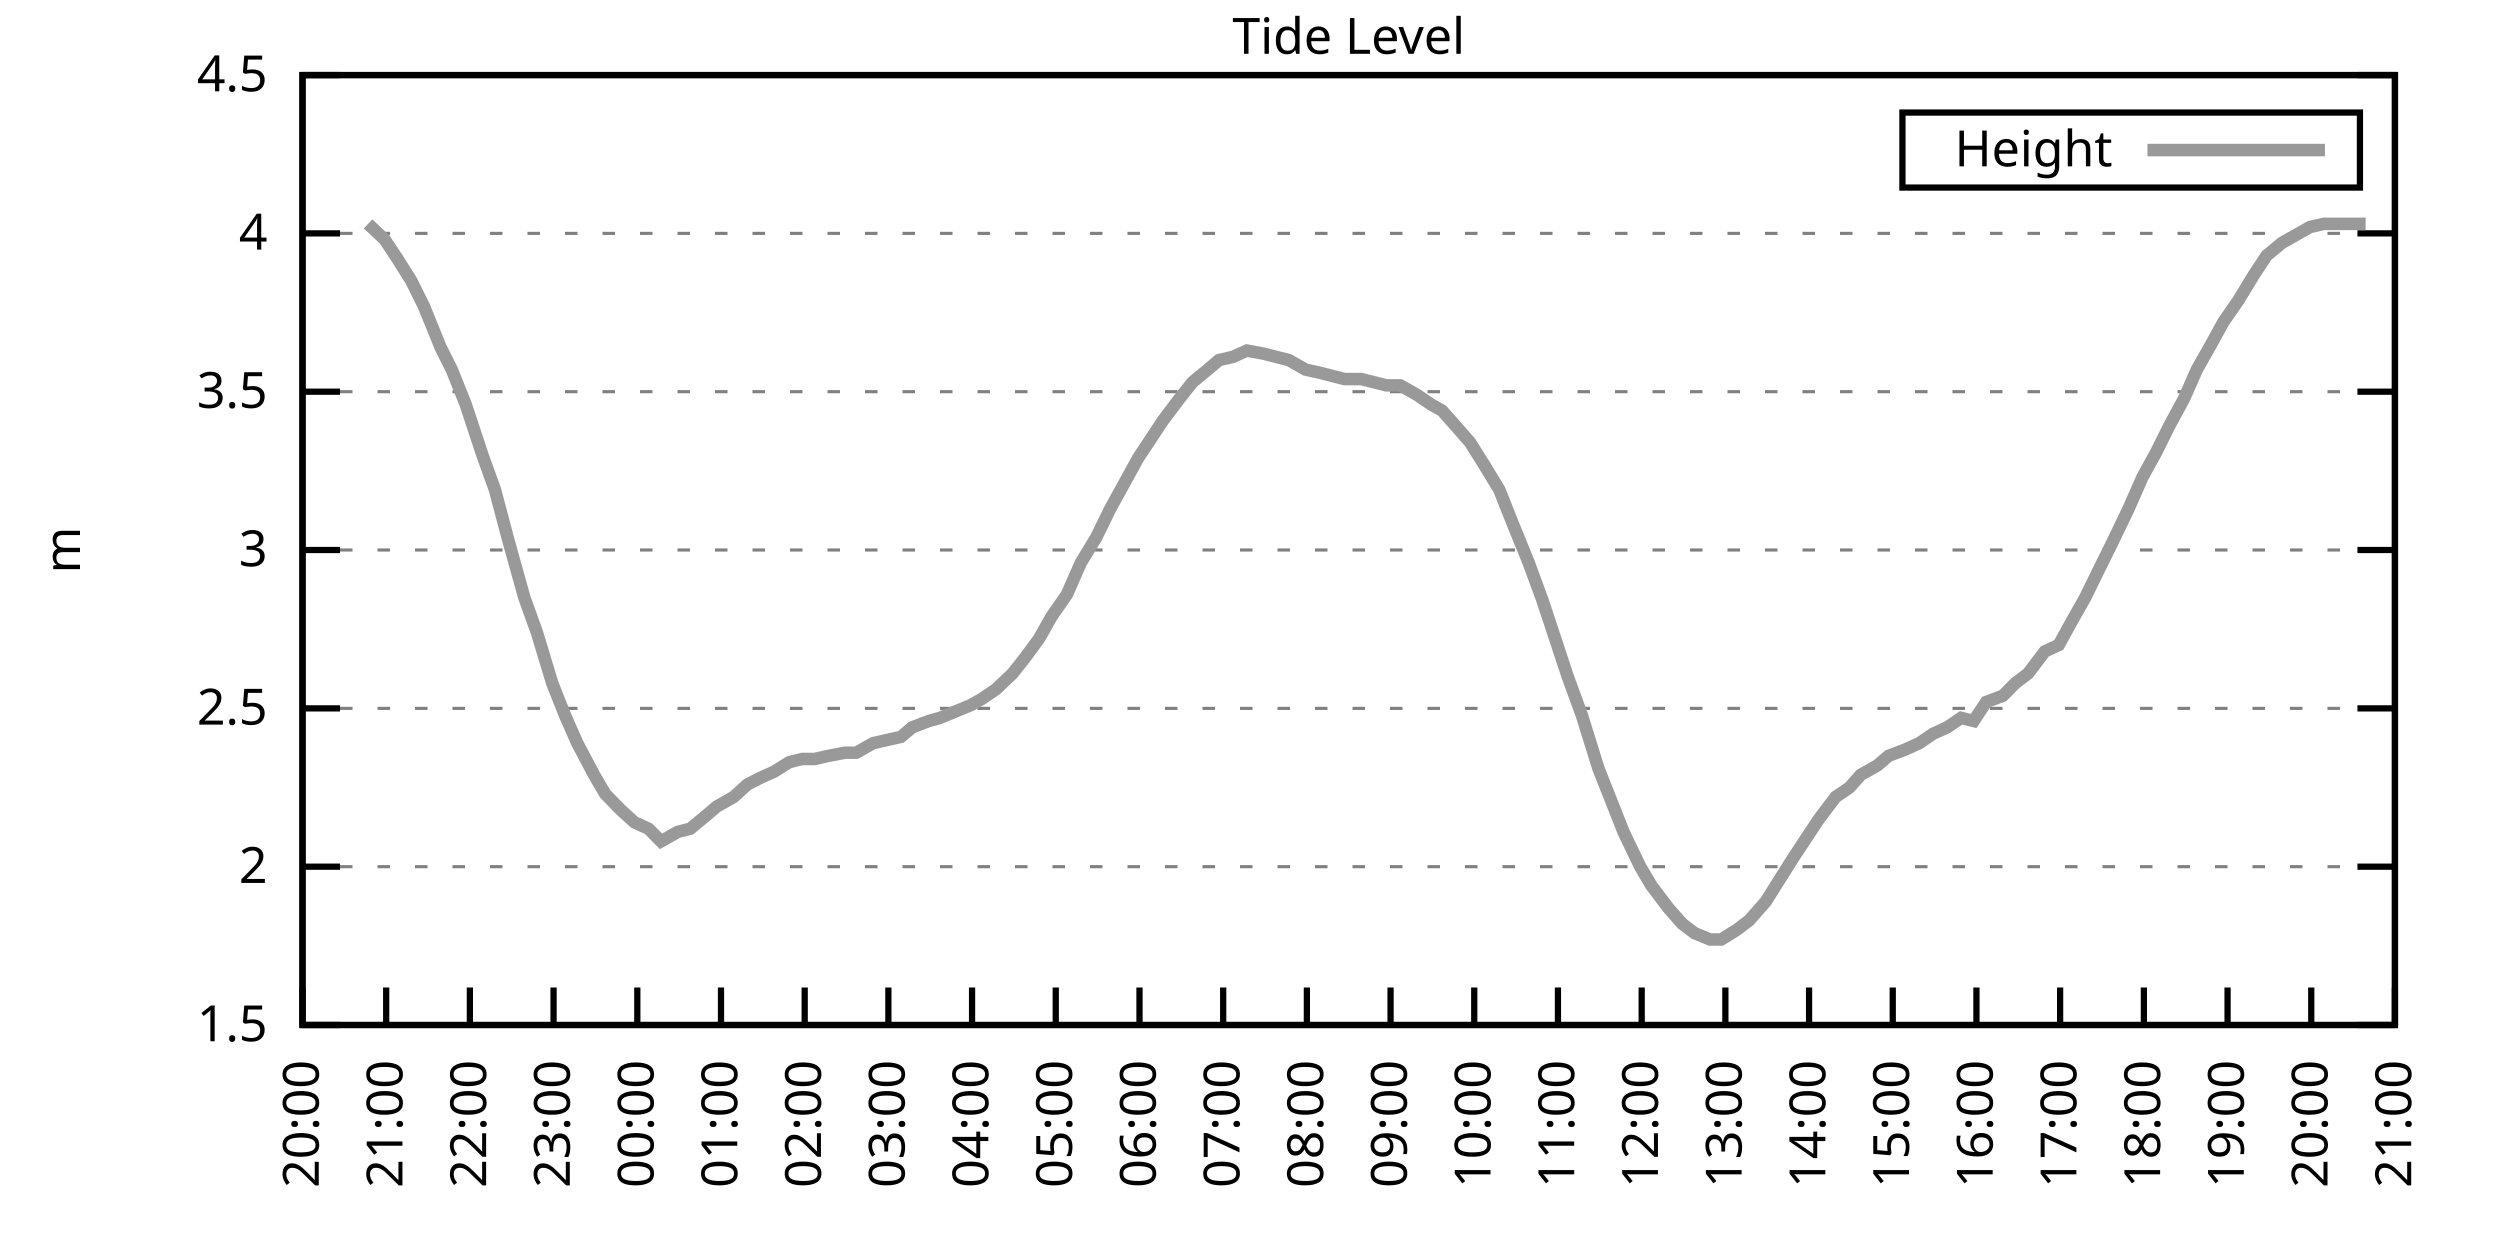
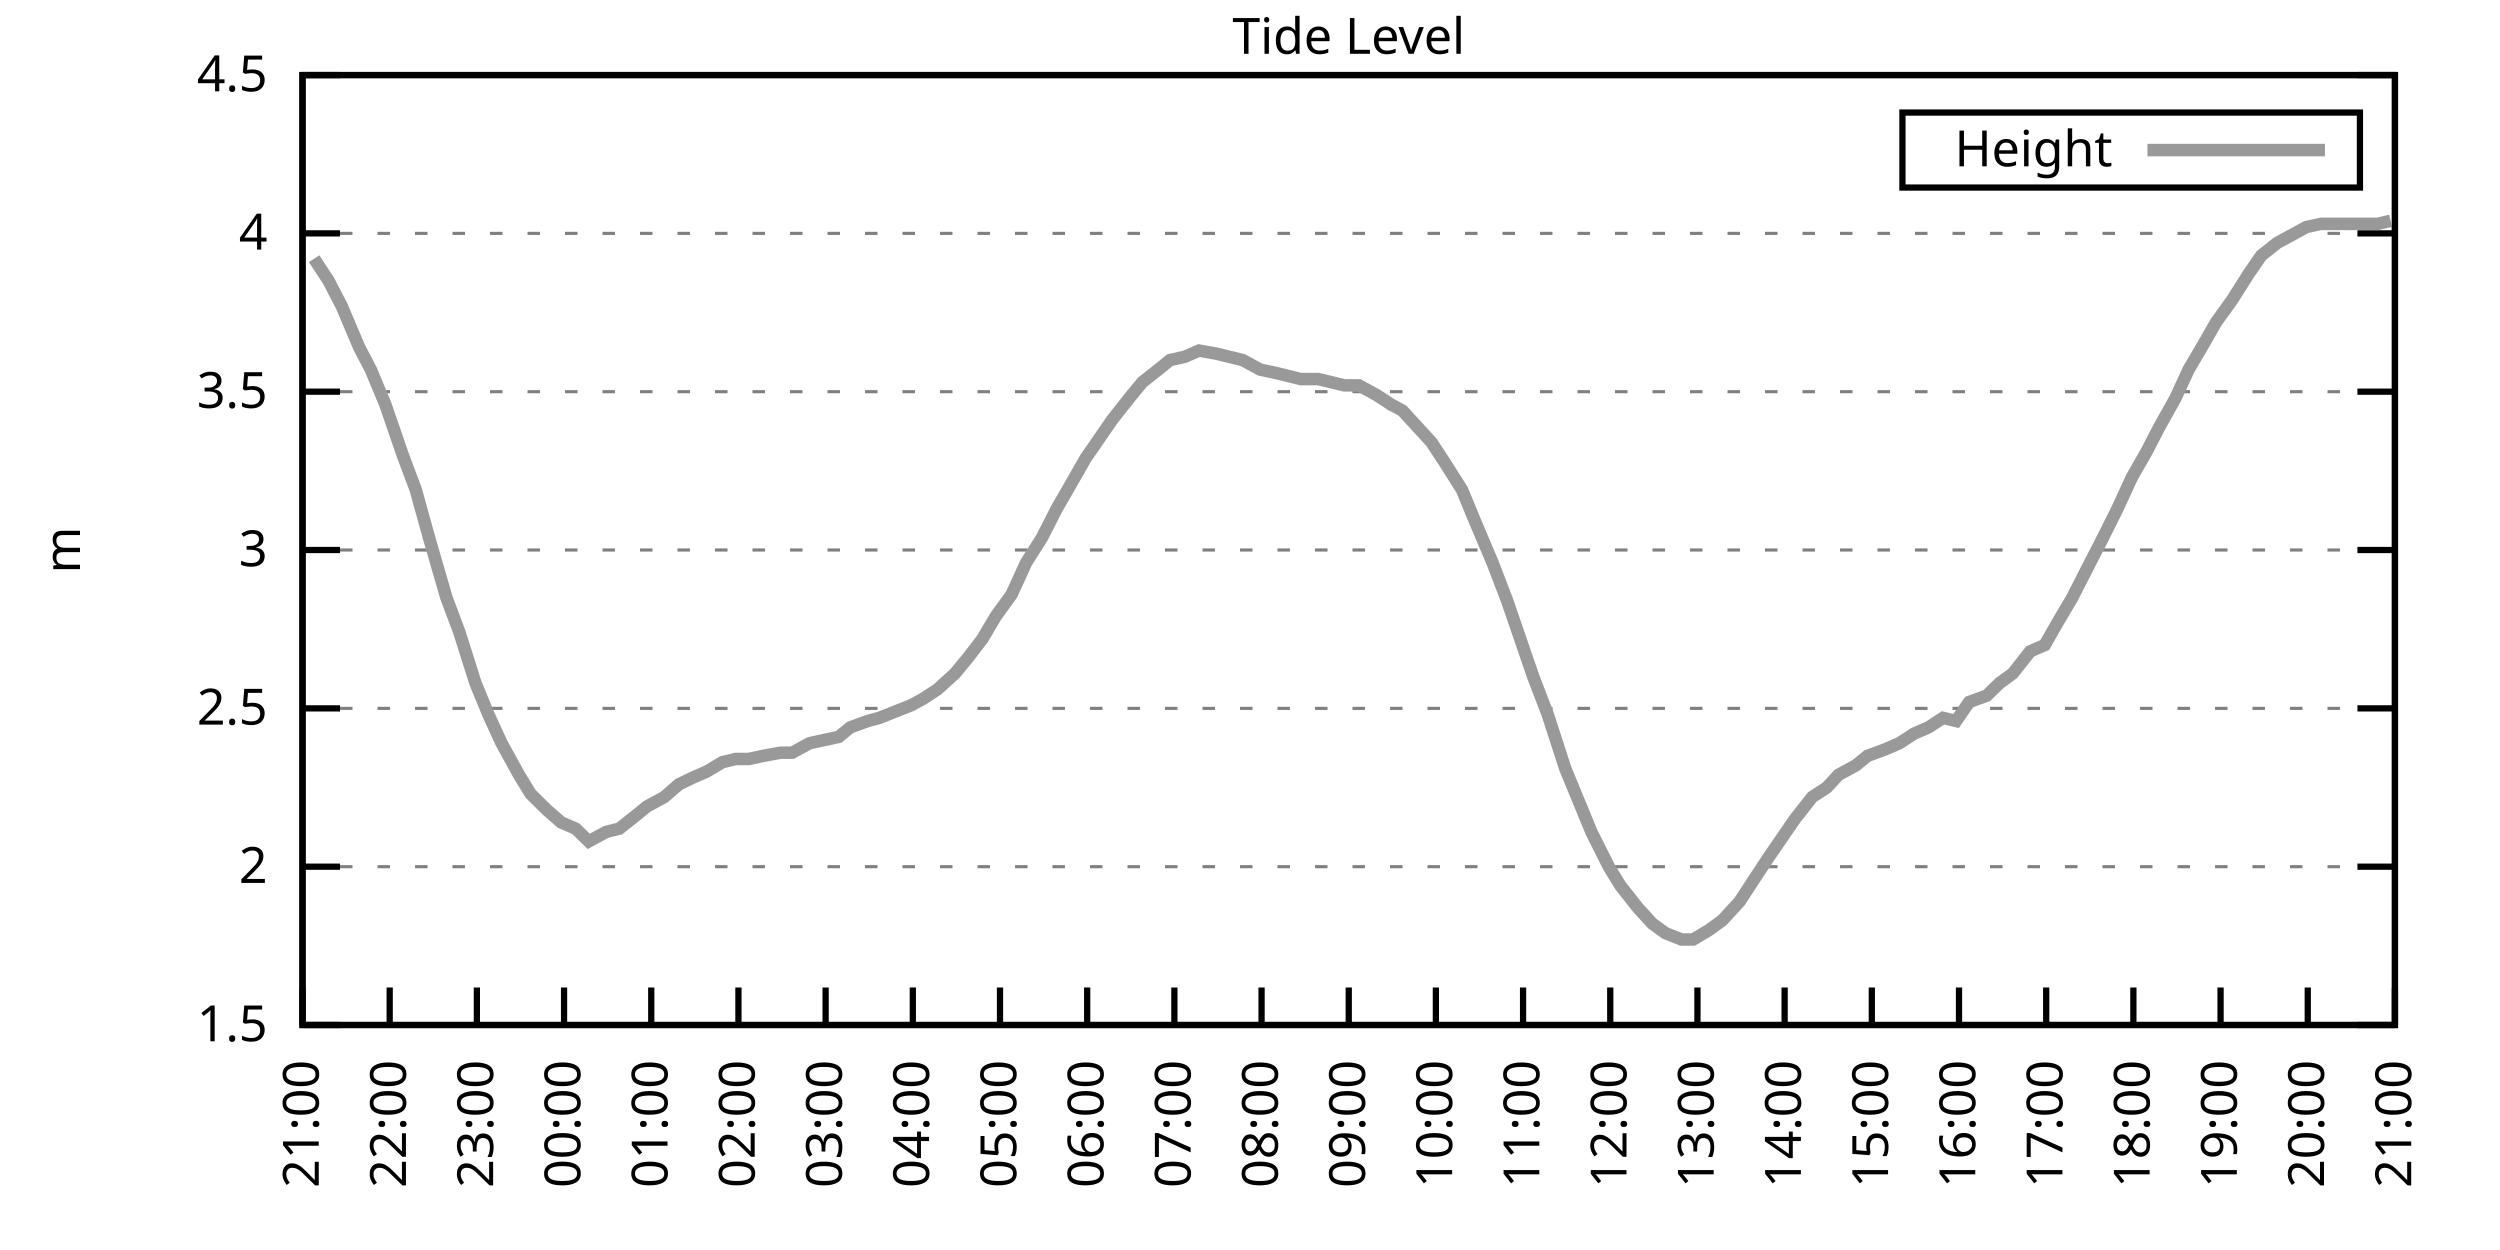
<svg xmlns="http://www.w3.org/2000/svg" xmlns:xlink="http://www.w3.org/1999/xlink" width="400" height="200" viewBox="0 0 400 200">
  <g id="gnuplot_canvas">
    <rect x="0" y="0" width="400" height="200" fill="none" />
    <defs>
      <circle id="gpDot" r="0.5" stroke-width="0.5" stroke="currentColor" />
      <path id="gpPt0" stroke-width="0.333" stroke="currentColor" d="M-1,0 h2 M0,-1 v2" />
      <path id="gpPt1" stroke-width="0.333" stroke="currentColor" d="M-1,-1 L1,1 M1,-1 L-1,1" />
      <path id="gpPt2" stroke-width="0.333" stroke="currentColor" d="M-1,0 L1,0 M0,-1 L0,1 M-1,-1 L1,1 M-1,1 L1,-1" />
      <rect id="gpPt3" stroke-width="0.333" stroke="currentColor" x="-1" y="-1" width="2" height="2" />
      <rect id="gpPt4" stroke-width="0.333" stroke="currentColor" fill="currentColor" x="-1" y="-1" width="2" height="2" />
      <circle id="gpPt5" stroke-width="0.333" stroke="currentColor" cx="0" cy="0" r="1" />
      <use xlink:href="#gpPt5" id="gpPt6" fill="currentColor" stroke="none" />
      <path id="gpPt7" stroke-width="0.333" stroke="currentColor" d="M0,-1.33 L-1.33,0.67 L1.33,0.67 z" />
      <use xlink:href="#gpPt7" id="gpPt8" fill="currentColor" stroke="none" />
      <use xlink:href="#gpPt7" id="gpPt9" stroke="currentColor" transform="rotate(180)" />
      <use xlink:href="#gpPt9" id="gpPt10" fill="currentColor" stroke="none" />
      <use xlink:href="#gpPt3" id="gpPt11" stroke="currentColor" transform="rotate(45)" />
      <use xlink:href="#gpPt11" id="gpPt12" fill="currentColor" stroke="none" />
      <path id="gpPt13" stroke-width="0.333" stroke="currentColor" d="M0,1.330 L1.265,0.411 L0.782,-1.067 L-0.782,-1.076 L-1.265,0.411 z" />
      <use xlink:href="#gpPt13" id="gpPt14" fill="currentColor" stroke="none" />
      <filter id="textbox" filterUnits="objectBoundingBox" x="0" y="0" height="1" width="1">
        <feFlood flood-color="white" flood-opacity="1" result="bgnd" />
        <feComposite in="SourceGraphic" in2="bgnd" operator="atop" />
      </filter>
      <filter id="greybox" filterUnits="objectBoundingBox" x="0" y="0" height="1" width="1">
        <feFlood flood-color="lightgrey" flood-opacity="1" result="grey" />
        <feComposite in="SourceGraphic" in2="grey" operator="atop" />
      </filter>
    </defs>
    <g fill="none" color="white" stroke="currentColor" stroke-width="1.00" stroke-linecap="butt" stroke-linejoin="miter">
</g>
    <g fill="none" color="black" stroke="currentColor" stroke-width="1.00" stroke-linecap="butt" stroke-linejoin="miter">
      <g stroke="none" shape-rendering="crispEdges">
        <polygon fill="rgb(255, 255, 255)" points="48.40,164.00 383.18,164.00 383.18,12.02 48.40,12.02 " />
      </g>
    </g>
    <g fill="none" color="black" stroke="currentColor" stroke-width="1.00" stroke-linecap="butt" stroke-linejoin="miter">
</g>
    <g fill="none" color="black" stroke="black" stroke-width="0.50" stroke-linecap="butt" stroke-linejoin="miter">
</g>
    <g fill="none" color="gray" stroke="currentColor" stroke-width="0.50" stroke-linecap="butt" stroke-linejoin="miter">
      <path stroke="gray" stroke-dasharray="2,4" class="gridline" d="M48.40,164.00 L383.19,164.00  " />
    </g>
    <g fill="none" color="gray" stroke="gray" stroke-width="1.00" stroke-linecap="butt" stroke-linejoin="miter">
</g>
    <g fill="none" color="black" stroke="currentColor" stroke-width="1.00" stroke-linecap="butt" stroke-linejoin="miter">
      <path stroke="black" d="M48.40,164.00 L54.40,164.00 M383.19,164.00 L377.19,164.00  " />
      <g transform="translate(42.80,166.60)" stroke="none" fill="black" font-family="Sans" font-size="8.00" text-anchor="end">
        <text>
          <tspan font-family="Sans"> 1.5</tspan>
        </text>
      </g>
    </g>
    <g fill="none" color="black" stroke="currentColor" stroke-width="1.00" stroke-linecap="butt" stroke-linejoin="miter">
</g>
    <g fill="none" color="black" stroke="black" stroke-width="0.50" stroke-linecap="butt" stroke-linejoin="miter">
</g>
    <g fill="none" color="gray" stroke="currentColor" stroke-width="0.50" stroke-linecap="butt" stroke-linejoin="miter">
      <path stroke="gray" stroke-dasharray="2,4" class="gridline" d="M48.40,138.67 L383.19,138.67  " />
    </g>
    <g fill="none" color="gray" stroke="gray" stroke-width="1.00" stroke-linecap="butt" stroke-linejoin="miter">
</g>
    <g fill="none" color="black" stroke="currentColor" stroke-width="1.00" stroke-linecap="butt" stroke-linejoin="miter">
      <path stroke="black" d="M48.40,138.67 L54.40,138.67 M383.19,138.67 L377.19,138.67  " />
      <g transform="translate(42.80,141.27)" stroke="none" fill="black" font-family="Sans" font-size="8.00" text-anchor="end">
        <text>
          <tspan font-family="Sans"> 2</tspan>
        </text>
      </g>
    </g>
    <g fill="none" color="black" stroke="currentColor" stroke-width="1.00" stroke-linecap="butt" stroke-linejoin="miter">
</g>
    <g fill="none" color="black" stroke="black" stroke-width="0.50" stroke-linecap="butt" stroke-linejoin="miter">
</g>
    <g fill="none" color="gray" stroke="currentColor" stroke-width="0.50" stroke-linecap="butt" stroke-linejoin="miter">
      <path stroke="gray" stroke-dasharray="2,4" class="gridline" d="M48.40,113.34 L383.19,113.34  " />
    </g>
    <g fill="none" color="gray" stroke="gray" stroke-width="1.00" stroke-linecap="butt" stroke-linejoin="miter">
</g>
    <g fill="none" color="black" stroke="currentColor" stroke-width="1.00" stroke-linecap="butt" stroke-linejoin="miter">
      <path stroke="black" d="M48.40,113.34 L54.40,113.34 M383.19,113.34 L377.19,113.34  " />
      <g transform="translate(42.80,115.94)" stroke="none" fill="black" font-family="Sans" font-size="8.00" text-anchor="end">
        <text>
          <tspan font-family="Sans"> 2.5</tspan>
        </text>
      </g>
    </g>
    <g fill="none" color="black" stroke="currentColor" stroke-width="1.00" stroke-linecap="butt" stroke-linejoin="miter">
</g>
    <g fill="none" color="black" stroke="black" stroke-width="0.50" stroke-linecap="butt" stroke-linejoin="miter">
</g>
    <g fill="none" color="gray" stroke="currentColor" stroke-width="0.50" stroke-linecap="butt" stroke-linejoin="miter">
      <path stroke="gray" stroke-dasharray="2,4" class="gridline" d="M48.40,88.00 L383.19,88.00  " />
    </g>
    <g fill="none" color="gray" stroke="gray" stroke-width="1.00" stroke-linecap="butt" stroke-linejoin="miter">
</g>
    <g fill="none" color="black" stroke="currentColor" stroke-width="1.00" stroke-linecap="butt" stroke-linejoin="miter">
      <path stroke="black" d="M48.40,88.00 L54.40,88.00 M383.19,88.00 L377.19,88.00  " />
      <g transform="translate(42.80,90.60)" stroke="none" fill="black" font-family="Sans" font-size="8.00" text-anchor="end">
        <text>
          <tspan font-family="Sans"> 3</tspan>
        </text>
      </g>
    </g>
    <g fill="none" color="black" stroke="currentColor" stroke-width="1.00" stroke-linecap="butt" stroke-linejoin="miter">
</g>
    <g fill="none" color="black" stroke="black" stroke-width="0.50" stroke-linecap="butt" stroke-linejoin="miter">
</g>
    <g fill="none" color="gray" stroke="currentColor" stroke-width="0.50" stroke-linecap="butt" stroke-linejoin="miter">
      <path stroke="gray" stroke-dasharray="2,4" class="gridline" d="M48.40,62.67 L383.19,62.67  " />
    </g>
    <g fill="none" color="gray" stroke="gray" stroke-width="1.00" stroke-linecap="butt" stroke-linejoin="miter">
</g>
    <g fill="none" color="black" stroke="currentColor" stroke-width="1.00" stroke-linecap="butt" stroke-linejoin="miter">
      <path stroke="black" d="M48.40,62.67 L54.40,62.67 M383.19,62.67 L377.19,62.67  " />
      <g transform="translate(42.80,65.27)" stroke="none" fill="black" font-family="Sans" font-size="8.00" text-anchor="end">
        <text>
          <tspan font-family="Sans"> 3.5</tspan>
        </text>
      </g>
    </g>
    <g fill="none" color="black" stroke="currentColor" stroke-width="1.00" stroke-linecap="butt" stroke-linejoin="miter">
</g>
    <g fill="none" color="black" stroke="black" stroke-width="0.50" stroke-linecap="butt" stroke-linejoin="miter">
</g>
    <g fill="none" color="gray" stroke="currentColor" stroke-width="0.50" stroke-linecap="butt" stroke-linejoin="miter">
      <path stroke="gray" stroke-dasharray="2,4" class="gridline" d="M48.40,37.34 L383.19,37.34  " />
    </g>
    <g fill="none" color="gray" stroke="gray" stroke-width="1.00" stroke-linecap="butt" stroke-linejoin="miter">
</g>
    <g fill="none" color="black" stroke="currentColor" stroke-width="1.00" stroke-linecap="butt" stroke-linejoin="miter">
      <path stroke="black" d="M48.40,37.34 L54.40,37.34 M383.19,37.34 L377.19,37.34  " />
      <g transform="translate(42.80,39.94)" stroke="none" fill="black" font-family="Sans" font-size="8.00" text-anchor="end">
        <text>
          <tspan font-family="Sans"> 4</tspan>
        </text>
      </g>
    </g>
    <g fill="none" color="black" stroke="currentColor" stroke-width="1.00" stroke-linecap="butt" stroke-linejoin="miter">
</g>
    <g fill="none" color="black" stroke="black" stroke-width="0.50" stroke-linecap="butt" stroke-linejoin="miter">
</g>
    <g fill="none" color="gray" stroke="currentColor" stroke-width="0.50" stroke-linecap="butt" stroke-linejoin="miter">
      <path stroke="gray" stroke-dasharray="2,4" class="gridline" d="M48.40,12.01 L383.19,12.01  " />
    </g>
    <g fill="none" color="gray" stroke="gray" stroke-width="1.00" stroke-linecap="butt" stroke-linejoin="miter">
</g>
    <g fill="none" color="black" stroke="currentColor" stroke-width="1.00" stroke-linecap="butt" stroke-linejoin="miter">
      <path stroke="black" d="M48.40,12.01 L54.40,12.01 M383.19,12.01 L377.19,12.01  " />
      <g transform="translate(42.80,14.61)" stroke="none" fill="black" font-family="Sans" font-size="8.00" text-anchor="end">
        <text>
          <tspan font-family="Sans"> 4.5</tspan>
        </text>
      </g>
    </g>
    <g fill="none" color="black" stroke="currentColor" stroke-width="1.00" stroke-linecap="butt" stroke-linejoin="miter">
      <path stroke="black" d="M48.40,164.00 L48.40,158.00  " />
      <g transform="translate(51.00,169.60) rotate(270.00)" stroke="none" fill="black" font-family="Sans" font-size="8.00" text-anchor="end">
        <text>
-           <tspan font-family="Sans">20:00</tspan>
-         </text>
-       </g>
-     </g>
-     <g fill="none" color="black" stroke="currentColor" stroke-width="1.00" stroke-linecap="butt" stroke-linejoin="miter">
-       <path stroke="black" d="M61.79,164.00 L61.79,158.00  " />
-       <g transform="translate(64.39,169.60) rotate(270.00)" stroke="none" fill="black" font-family="Sans" font-size="8.00" text-anchor="end">
-         <text>
          <tspan font-family="Sans">21:00</tspan>
        </text>
      </g>
    </g>
    <g fill="none" color="black" stroke="currentColor" stroke-width="1.00" stroke-linecap="butt" stroke-linejoin="miter">
-       <path stroke="black" d="M75.18,164.00 L75.18,158.00  " />
-       <g transform="translate(77.78,169.60) rotate(270.00)" stroke="none" fill="black" font-family="Sans" font-size="8.00" text-anchor="end">
+       <path stroke="black" d="M62.35,164.00 L62.35,158.00  " />
+       <g transform="translate(64.95,169.60) rotate(270.00)" stroke="none" fill="black" font-family="Sans" font-size="8.00" text-anchor="end">
        <text>
          <tspan font-family="Sans">22:00</tspan>
        </text>
      </g>
    </g>
    <g fill="none" color="black" stroke="currentColor" stroke-width="1.00" stroke-linecap="butt" stroke-linejoin="miter">
-       <path stroke="black" d="M88.57,164.00 L88.57,158.00  " />
-       <g transform="translate(91.17,169.60) rotate(270.00)" stroke="none" fill="black" font-family="Sans" font-size="8.00" text-anchor="end">
+       <path stroke="black" d="M76.30,164.00 L76.30,158.00  " />
+       <g transform="translate(78.90,169.60) rotate(270.00)" stroke="none" fill="black" font-family="Sans" font-size="8.00" text-anchor="end">
        <text>
          <tspan font-family="Sans">23:00</tspan>
        </text>
      </g>
    </g>
    <g fill="none" color="black" stroke="currentColor" stroke-width="1.00" stroke-linecap="butt" stroke-linejoin="miter">
-       <path stroke="black" d="M101.97,164.00 L101.97,158.00  " />
-       <g transform="translate(104.57,169.60) rotate(270.00)" stroke="none" fill="black" font-family="Sans" font-size="8.00" text-anchor="end">
+       <path stroke="black" d="M90.25,164.00 L90.25,158.00  " />
+       <g transform="translate(92.85,169.60) rotate(270.00)" stroke="none" fill="black" font-family="Sans" font-size="8.00" text-anchor="end">
        <text>
          <tspan font-family="Sans">00:00</tspan>
        </text>
      </g>
    </g>
    <g fill="none" color="black" stroke="currentColor" stroke-width="1.00" stroke-linecap="butt" stroke-linejoin="miter">
-       <path stroke="black" d="M115.36,164.00 L115.36,158.00  " />
-       <g transform="translate(117.96,169.60) rotate(270.00)" stroke="none" fill="black" font-family="Sans" font-size="8.00" text-anchor="end">
+       <path stroke="black" d="M104.20,164.00 L104.20,158.00  " />
+       <g transform="translate(106.80,169.60) rotate(270.00)" stroke="none" fill="black" font-family="Sans" font-size="8.00" text-anchor="end">
        <text>
          <tspan font-family="Sans">01:00</tspan>
        </text>
      </g>
    </g>
    <g fill="none" color="black" stroke="currentColor" stroke-width="1.00" stroke-linecap="butt" stroke-linejoin="miter">
-       <path stroke="black" d="M128.75,164.00 L128.75,158.00  " />
-       <g transform="translate(131.35,169.60) rotate(270.00)" stroke="none" fill="black" font-family="Sans" font-size="8.00" text-anchor="end">
+       <path stroke="black" d="M118.15,164.00 L118.15,158.00  " />
+       <g transform="translate(120.75,169.60) rotate(270.00)" stroke="none" fill="black" font-family="Sans" font-size="8.00" text-anchor="end">
        <text>
          <tspan font-family="Sans">02:00</tspan>
        </text>
      </g>
    </g>
    <g fill="none" color="black" stroke="currentColor" stroke-width="1.00" stroke-linecap="butt" stroke-linejoin="miter">
-       <path stroke="black" d="M142.14,164.00 L142.14,158.00  " />
-       <g transform="translate(144.74,169.60) rotate(270.00)" stroke="none" fill="black" font-family="Sans" font-size="8.00" text-anchor="end">
+       <path stroke="black" d="M132.10,164.00 L132.10,158.00  " />
+       <g transform="translate(134.70,169.60) rotate(270.00)" stroke="none" fill="black" font-family="Sans" font-size="8.00" text-anchor="end">
        <text>
          <tspan font-family="Sans">03:00</tspan>
        </text>
      </g>
    </g>
    <g fill="none" color="black" stroke="currentColor" stroke-width="1.00" stroke-linecap="butt" stroke-linejoin="miter">
-       <path stroke="black" d="M155.53,164.00 L155.53,158.00  " />
-       <g transform="translate(158.13,169.60) rotate(270.00)" stroke="none" fill="black" font-family="Sans" font-size="8.00" text-anchor="end">
+       <path stroke="black" d="M146.05,164.00 L146.05,158.00  " />
+       <g transform="translate(148.65,169.60) rotate(270.00)" stroke="none" fill="black" font-family="Sans" font-size="8.00" text-anchor="end">
        <text>
          <tspan font-family="Sans">04:00</tspan>
        </text>
      </g>
    </g>
    <g fill="none" color="black" stroke="currentColor" stroke-width="1.00" stroke-linecap="butt" stroke-linejoin="miter">
-       <path stroke="black" d="M168.92,164.00 L168.92,158.00  " />
-       <g transform="translate(171.52,169.60) rotate(270.00)" stroke="none" fill="black" font-family="Sans" font-size="8.00" text-anchor="end">
+       <path stroke="black" d="M160.00,164.00 L160.00,158.00  " />
+       <g transform="translate(162.60,169.60) rotate(270.00)" stroke="none" fill="black" font-family="Sans" font-size="8.00" text-anchor="end">
        <text>
          <tspan font-family="Sans">05:00</tspan>
        </text>
      </g>
    </g>
    <g fill="none" color="black" stroke="currentColor" stroke-width="1.00" stroke-linecap="butt" stroke-linejoin="miter">
-       <path stroke="black" d="M182.32,164.00 L182.32,158.00  " />
-       <g transform="translate(184.92,169.60) rotate(270.00)" stroke="none" fill="black" font-family="Sans" font-size="8.00" text-anchor="end">
+       <path stroke="black" d="M173.95,164.00 L173.95,158.00  " />
+       <g transform="translate(176.55,169.60) rotate(270.00)" stroke="none" fill="black" font-family="Sans" font-size="8.00" text-anchor="end">
        <text>
          <tspan font-family="Sans">06:00</tspan>
        </text>
      </g>
    </g>
    <g fill="none" color="black" stroke="currentColor" stroke-width="1.00" stroke-linecap="butt" stroke-linejoin="miter">
-       <path stroke="black" d="M195.71,164.00 L195.71,158.00  " />
-       <g transform="translate(198.31,169.60) rotate(270.00)" stroke="none" fill="black" font-family="Sans" font-size="8.00" text-anchor="end">
+       <path stroke="black" d="M187.90,164.00 L187.90,158.00  " />
+       <g transform="translate(190.50,169.60) rotate(270.00)" stroke="none" fill="black" font-family="Sans" font-size="8.00" text-anchor="end">
        <text>
          <tspan font-family="Sans">07:00</tspan>
        </text>
      </g>
    </g>
    <g fill="none" color="black" stroke="currentColor" stroke-width="1.00" stroke-linecap="butt" stroke-linejoin="miter">
-       <path stroke="black" d="M209.10,164.00 L209.10,158.00  " />
-       <g transform="translate(211.70,169.60) rotate(270.00)" stroke="none" fill="black" font-family="Sans" font-size="8.00" text-anchor="end">
+       <path stroke="black" d="M201.85,164.00 L201.85,158.00  " />
+       <g transform="translate(204.45,169.60) rotate(270.00)" stroke="none" fill="black" font-family="Sans" font-size="8.00" text-anchor="end">
        <text>
          <tspan font-family="Sans">08:00</tspan>
        </text>
      </g>
    </g>
    <g fill="none" color="black" stroke="currentColor" stroke-width="1.00" stroke-linecap="butt" stroke-linejoin="miter">
-       <path stroke="black" d="M222.49,164.00 L222.49,158.00  " />
-       <g transform="translate(225.09,169.60) rotate(270.00)" stroke="none" fill="black" font-family="Sans" font-size="8.00" text-anchor="end">
+       <path stroke="black" d="M215.80,164.00 L215.80,158.00  " />
+       <g transform="translate(218.40,169.60) rotate(270.00)" stroke="none" fill="black" font-family="Sans" font-size="8.00" text-anchor="end">
        <text>
          <tspan font-family="Sans">09:00</tspan>
        </text>
      </g>
    </g>
    <g fill="none" color="black" stroke="currentColor" stroke-width="1.00" stroke-linecap="butt" stroke-linejoin="miter">
-       <path stroke="black" d="M235.88,164.00 L235.88,158.00  " />
-       <g transform="translate(238.48,169.60) rotate(270.00)" stroke="none" fill="black" font-family="Sans" font-size="8.00" text-anchor="end">
+       <path stroke="black" d="M229.74,164.00 L229.74,158.00  " />
+       <g transform="translate(232.34,169.60) rotate(270.00)" stroke="none" fill="black" font-family="Sans" font-size="8.00" text-anchor="end">
        <text>
          <tspan font-family="Sans">10:00</tspan>
        </text>
      </g>
    </g>
    <g fill="none" color="black" stroke="currentColor" stroke-width="1.00" stroke-linecap="butt" stroke-linejoin="miter">
-       <path stroke="black" d="M249.27,164.00 L249.27,158.00  " />
-       <g transform="translate(251.87,169.60) rotate(270.00)" stroke="none" fill="black" font-family="Sans" font-size="8.00" text-anchor="end">
+       <path stroke="black" d="M243.69,164.00 L243.69,158.00  " />
+       <g transform="translate(246.29,169.60) rotate(270.00)" stroke="none" fill="black" font-family="Sans" font-size="8.00" text-anchor="end">
        <text>
          <tspan font-family="Sans">11:00</tspan>
        </text>
      </g>
    </g>
    <g fill="none" color="black" stroke="currentColor" stroke-width="1.00" stroke-linecap="butt" stroke-linejoin="miter">
-       <path stroke="black" d="M262.67,164.00 L262.67,158.00  " />
-       <g transform="translate(265.27,169.60) rotate(270.00)" stroke="none" fill="black" font-family="Sans" font-size="8.00" text-anchor="end">
+       <path stroke="black" d="M257.64,164.00 L257.64,158.00  " />
+       <g transform="translate(260.24,169.60) rotate(270.00)" stroke="none" fill="black" font-family="Sans" font-size="8.00" text-anchor="end">
        <text>
          <tspan font-family="Sans">12:00</tspan>
        </text>
      </g>
    </g>
    <g fill="none" color="black" stroke="currentColor" stroke-width="1.00" stroke-linecap="butt" stroke-linejoin="miter">
-       <path stroke="black" d="M276.06,164.00 L276.06,158.00  " />
-       <g transform="translate(278.66,169.60) rotate(270.00)" stroke="none" fill="black" font-family="Sans" font-size="8.00" text-anchor="end">
+       <path stroke="black" d="M271.59,164.00 L271.59,158.00  " />
+       <g transform="translate(274.19,169.60) rotate(270.00)" stroke="none" fill="black" font-family="Sans" font-size="8.00" text-anchor="end">
        <text>
          <tspan font-family="Sans">13:00</tspan>
        </text>
      </g>
    </g>
    <g fill="none" color="black" stroke="currentColor" stroke-width="1.00" stroke-linecap="butt" stroke-linejoin="miter">
-       <path stroke="black" d="M289.45,164.00 L289.45,158.00  " />
-       <g transform="translate(292.05,169.60) rotate(270.00)" stroke="none" fill="black" font-family="Sans" font-size="8.00" text-anchor="end">
+       <path stroke="black" d="M285.54,164.00 L285.54,158.00  " />
+       <g transform="translate(288.14,169.60) rotate(270.00)" stroke="none" fill="black" font-family="Sans" font-size="8.00" text-anchor="end">
        <text>
          <tspan font-family="Sans">14:00</tspan>
        </text>
      </g>
    </g>
    <g fill="none" color="black" stroke="currentColor" stroke-width="1.00" stroke-linecap="butt" stroke-linejoin="miter">
-       <path stroke="black" d="M302.84,164.00 L302.84,158.00  " />
-       <g transform="translate(305.44,169.60) rotate(270.00)" stroke="none" fill="black" font-family="Sans" font-size="8.00" text-anchor="end">
+       <path stroke="black" d="M299.49,164.00 L299.49,158.00  " />
+       <g transform="translate(302.09,169.60) rotate(270.00)" stroke="none" fill="black" font-family="Sans" font-size="8.00" text-anchor="end">
        <text>
          <tspan font-family="Sans">15:00</tspan>
        </text>
      </g>
    </g>
    <g fill="none" color="black" stroke="currentColor" stroke-width="1.00" stroke-linecap="butt" stroke-linejoin="miter">
-       <path stroke="black" d="M316.23,164.00 L316.23,158.00  " />
-       <g transform="translate(318.83,169.60) rotate(270.00)" stroke="none" fill="black" font-family="Sans" font-size="8.00" text-anchor="end">
+       <path stroke="black" d="M313.44,164.00 L313.44,158.00  " />
+       <g transform="translate(316.04,169.60) rotate(270.00)" stroke="none" fill="black" font-family="Sans" font-size="8.00" text-anchor="end">
        <text>
          <tspan font-family="Sans">16:00</tspan>
        </text>
      </g>
    </g>
    <g fill="none" color="black" stroke="currentColor" stroke-width="1.00" stroke-linecap="butt" stroke-linejoin="miter">
-       <path stroke="black" d="M329.62,164.00 L329.62,158.00  " />
-       <g transform="translate(332.22,169.60) rotate(270.00)" stroke="none" fill="black" font-family="Sans" font-size="8.00" text-anchor="end">
+       <path stroke="black" d="M327.39,164.00 L327.39,158.00  " />
+       <g transform="translate(329.99,169.60) rotate(270.00)" stroke="none" fill="black" font-family="Sans" font-size="8.00" text-anchor="end">
        <text>
          <tspan font-family="Sans">17:00</tspan>
        </text>
      </g>
    </g>
    <g fill="none" color="black" stroke="currentColor" stroke-width="1.00" stroke-linecap="butt" stroke-linejoin="miter">
-       <path stroke="black" d="M343.02,164.00 L343.02,158.00  " />
-       <g transform="translate(345.62,169.60) rotate(270.00)" stroke="none" fill="black" font-family="Sans" font-size="8.00" text-anchor="end">
+       <path stroke="black" d="M341.34,164.00 L341.34,158.00  " />
+       <g transform="translate(343.94,169.60) rotate(270.00)" stroke="none" fill="black" font-family="Sans" font-size="8.00" text-anchor="end">
        <text>
          <tspan font-family="Sans">18:00</tspan>
        </text>
      </g>
    </g>
    <g fill="none" color="black" stroke="currentColor" stroke-width="1.00" stroke-linecap="butt" stroke-linejoin="miter">
-       <path stroke="black" d="M356.41,164.00 L356.41,158.00  " />
-       <g transform="translate(359.01,169.60) rotate(270.00)" stroke="none" fill="black" font-family="Sans" font-size="8.00" text-anchor="end">
+       <path stroke="black" d="M355.29,164.00 L355.29,158.00  " />
+       <g transform="translate(357.89,169.60) rotate(270.00)" stroke="none" fill="black" font-family="Sans" font-size="8.00" text-anchor="end">
        <text>
          <tspan font-family="Sans">19:00</tspan>
        </text>
      </g>
    </g>
    <g fill="none" color="black" stroke="currentColor" stroke-width="1.00" stroke-linecap="butt" stroke-linejoin="miter">
-       <path stroke="black" d="M369.80,164.00 L369.80,158.00  " />
-       <g transform="translate(372.40,169.60) rotate(270.00)" stroke="none" fill="black" font-family="Sans" font-size="8.00" text-anchor="end">
+       <path stroke="black" d="M369.24,164.00 L369.24,158.00  " />
+       <g transform="translate(371.84,169.60) rotate(270.00)" stroke="none" fill="black" font-family="Sans" font-size="8.00" text-anchor="end">
        <text>
          <tspan font-family="Sans">20:00</tspan>
        </text>
      </g>
    </g>
    <g fill="none" color="black" stroke="currentColor" stroke-width="1.00" stroke-linecap="butt" stroke-linejoin="miter">
      <path stroke="black" d="M383.19,164.00 L383.19,158.00  " />
      <g transform="translate(385.79,169.60) rotate(270.00)" stroke="none" fill="black" font-family="Sans" font-size="8.00" text-anchor="end">
        <text>
          <tspan font-family="Sans">21:00</tspan>
        </text>
      </g>
    </g>
    <g fill="none" color="black" stroke="currentColor" stroke-width="1.00" stroke-linecap="butt" stroke-linejoin="miter">
</g>
    <g fill="none" color="black" stroke="currentColor" stroke-width="1.00" stroke-linecap="butt" stroke-linejoin="miter">
      <path stroke="black" d="M48.40,12.01 L48.40,164.00 L383.19,164.00 L383.19,12.01 L48.40,12.01 Z  " />
    </g>
    <g fill="none" color="black" stroke="currentColor" stroke-width="1.00" stroke-linecap="butt" stroke-linejoin="miter">
</g>
    <g fill="none" color="black" stroke="currentColor" stroke-width="1.00" stroke-linecap="butt" stroke-linejoin="miter">
      <path stroke="black" d="M304.39,30.01 L304.39,18.01 L377.59,18.01 L377.59,30.01 L304.39,30.01 Z  " />
    </g>
    <g id="Tide_level_plot_1">
      <g fill="none" color="white" stroke="black" stroke-width="2.00" stroke-linecap="butt" stroke-linejoin="miter">
</g>
      <g fill="none" color="black" stroke="currentColor" stroke-width="2.00" stroke-linecap="butt" stroke-linejoin="miter">
        <g transform="translate(337.99,26.61)" stroke="none" fill="black" font-family="Sans" font-size="8.00" text-anchor="end">
          <text>
            <tspan font-family="Sans">Height</tspan>
          </text>
        </g>
      </g>
      <g fill="none" color="black" stroke="currentColor" stroke-width="2.00" stroke-linecap="butt" stroke-linejoin="miter">
-         <path stroke="rgb(153, 153, 153)" d="M343.59,24.01 L371.99,24.01 M58.89,35.82 L61.57,38.35 L63.58,41.39 L65.81,44.94 L67.82,48.99 L70.50,55.58   L72.28,59.13 L74.51,64.70 L77.19,72.81 L79.20,78.38 L81.21,85.98 L83.89,95.60 L85.90,101.18 L88.35,109.28   L90.36,114.35 L92.37,118.91 L95.05,123.98 L96.83,127.02 L99.29,129.55 L101.52,131.58 L103.75,132.59 L105.76,134.62   L108.44,133.10 L110.45,132.59 L112.90,130.56 L114.69,129.04 L117.37,127.52 L119.60,125.50 L121.61,124.48 L123.84,123.47   L126.29,121.95 L128.30,121.44 L130.31,121.44 L132.54,120.94 L135.22,120.43 L137.01,120.43 L139.69,118.91 L141.92,118.40   L144.15,117.90 L145.94,116.38 L148.61,115.36 L150.40,114.86 L152.85,113.84 L155.31,112.83 L157.10,111.82 L159.33,110.30   L162.01,107.76 L164.01,105.23 L166.25,102.19 L168.25,98.64 L170.71,95.10 L172.94,90.03 L175.40,85.98 L177.63,81.42   L179.86,77.37 L182.09,73.31 L184.10,70.27 L186.11,67.23 L188.79,63.69 L190.80,61.15 L193.25,59.13 L195.04,57.61   L197.27,57.10 L199.50,56.09 L202.18,56.59 L204.19,57.10 L206.20,57.61 L208.88,59.13 L211.11,59.63 L213.12,60.14   L215.13,60.65 L217.80,60.65 L219.81,61.15 L221.82,61.66 L224.05,61.66 L226.73,63.18 L228.96,64.70 L230.75,65.71   L233.43,68.75 L235.21,70.78 L237.44,74.33 L239.90,78.38 L241.91,83.45 L244.59,90.03 L246.82,96.11 L248.83,102.19   L250.84,108.27 L253.07,114.35 L255.75,122.96 L257.76,128.03 L259.76,133.10 L262.44,138.67 L264.23,141.71 L266.91,145.25   L269.14,147.79 L271.15,149.31 L273.60,150.32 L275.39,150.32 L277.84,148.80 L279.85,147.28 L282.53,144.24 L284.76,140.69   L286.99,137.15 L289.00,134.11 L291.01,131.07 L293.69,127.52 L295.92,126.00 L297.71,123.98 L300.39,122.46 L302.17,120.94   L304.85,119.92 L307.08,118.91 L309.31,117.39 L311.54,116.38 L313.78,114.86 L315.79,115.36 L317.79,112.32 L320.47,111.31   L322.48,109.28 L324.49,107.76 L327.17,104.22 L329.40,103.20 L331.63,99.15 L333.64,95.60 L335.87,91.04 L337.88,86.99   L340.56,81.42 L342.79,76.35 L345.02,72.30 L347.03,68.25 L349.49,63.69 L351.50,59.13 L353.51,55.58 L355.74,51.53   L358.19,47.98 L360.65,43.93 L362.66,40.89 L365.11,38.86 L366.90,37.85 L369.58,36.33 L371.81,35.82 L373.82,35.82   L376.27,35.82 L378.50,35.82  " />
+         <path stroke="rgb(153, 153, 153)" d="M343.59,24.01 L371.99,24.01 M50.26,41.39 L52.58,44.94 L54.68,48.99 L57.47,55.58 L59.33,59.13 L61.65,64.70   L64.44,72.81 L66.53,78.38 L68.63,85.98 L71.42,95.60 L73.51,101.18 L76.07,109.28 L78.16,114.35 L80.25,118.91   L83.04,123.98 L84.90,127.02 L87.46,129.55 L89.78,131.58 L92.11,132.59 L94.20,134.62 L96.99,133.10 L99.08,132.59   L101.64,130.56 L103.50,129.04 L106.29,127.52 L108.62,125.50 L110.71,124.48 L113.03,123.47 L115.59,121.95 L117.68,121.44   L119.78,121.44 L122.10,120.94 L124.89,120.43 L126.75,120.43 L129.54,118.91 L131.87,118.40 L134.19,117.90 L136.05,116.38   L138.84,115.36 L140.70,114.86 L143.26,113.84 L145.81,112.83 L147.67,111.82 L150.00,110.30 L152.79,107.76 L154.88,105.23   L157.21,102.19 L159.30,98.64 L161.86,95.10 L164.18,90.03 L166.74,85.98 L169.06,81.42 L171.39,77.37 L173.71,73.31   L175.81,70.27 L177.90,67.23 L180.69,63.69 L182.78,61.15 L185.34,59.13 L187.20,57.61 L189.52,57.10 L191.85,56.09   L194.64,56.59 L196.73,57.10 L198.82,57.61 L201.61,59.13 L203.94,59.63 L206.03,60.14 L208.12,60.65 L210.91,60.65   L213.01,61.15 L215.10,61.66 L217.42,61.66 L220.21,63.18 L222.54,64.70 L224.40,65.71 L227.19,68.75 L229.05,70.78   L231.37,74.33 L233.93,78.38 L236.02,83.45 L238.81,90.03 L241.14,96.11 L243.23,102.19 L245.32,108.27 L247.65,114.35   L250.44,122.96 L252.53,128.03 L254.62,133.10 L257.41,138.67 L259.27,141.71 L262.06,145.25 L264.39,147.79 L266.48,149.31   L269.04,150.32 L270.90,150.32 L273.45,148.80 L275.55,147.28 L278.34,144.24 L280.66,140.69 L282.99,137.15 L285.08,134.11   L287.17,131.07 L289.96,127.52 L292.29,126.00 L294.15,123.98 L296.94,122.46 L298.80,120.94 L301.58,119.92 L303.91,118.91   L306.23,117.39 L308.56,116.38 L310.88,114.86 L312.98,115.36 L315.07,112.32 L317.86,111.31 L319.95,109.28 L322.04,107.76   L324.83,104.22 L327.16,103.20 L329.48,99.15 L331.58,95.60 L333.90,91.04 L335.99,86.99 L338.78,81.42 L341.11,76.35   L343.43,72.30 L345.53,68.25 L348.08,63.69 L350.18,59.13 L352.27,55.58 L354.59,51.53 L357.15,47.98 L359.71,43.93   L361.80,40.89 L364.36,38.86 L366.22,37.85 L369.01,36.33 L371.33,35.82 L373.43,35.82 L375.98,35.82 L378.31,35.82   L380.40,35.82 L382.49,35.32  " />
      </g>
    </g>
    <g fill="none" color="black" stroke="currentColor" stroke-width="2.00" stroke-linecap="butt" stroke-linejoin="miter">
</g>
    <g fill="none" color="black" stroke="black" stroke-width="1.00" stroke-linecap="butt" stroke-linejoin="miter">
</g>
    <g fill="none" color="black" stroke="currentColor" stroke-width="1.00" stroke-linecap="butt" stroke-linejoin="miter">
      <path stroke="black" d="M48.40,12.01 L48.40,164.00 L383.19,164.00 L383.19,12.01 L48.40,12.01 Z  " />
      <g transform="translate(12.80,88.01) rotate(270.00)" stroke="none" fill="black" font-family="Sans" font-size="8.00" text-anchor="middle">
        <text>
          <tspan font-family="Sans">m</tspan>
        </text>
      </g>
    </g>
    <g fill="none" color="black" stroke="currentColor" stroke-width="1.00" stroke-linecap="butt" stroke-linejoin="miter">
</g>
    <g fill="none" color="black" stroke="currentColor" stroke-width="1.00" stroke-linecap="butt" stroke-linejoin="miter">
      <g transform="translate(215.79,8.61)" stroke="none" fill="black" font-family="Sans" font-size="8.00" text-anchor="middle">
        <text>
          <tspan font-family="Sans">Tide Level</tspan>
        </text>
      </g>
    </g>
    <g fill="none" color="black" stroke="currentColor" stroke-width="1.00" stroke-linecap="butt" stroke-linejoin="miter">
</g>
  </g>
</svg>
